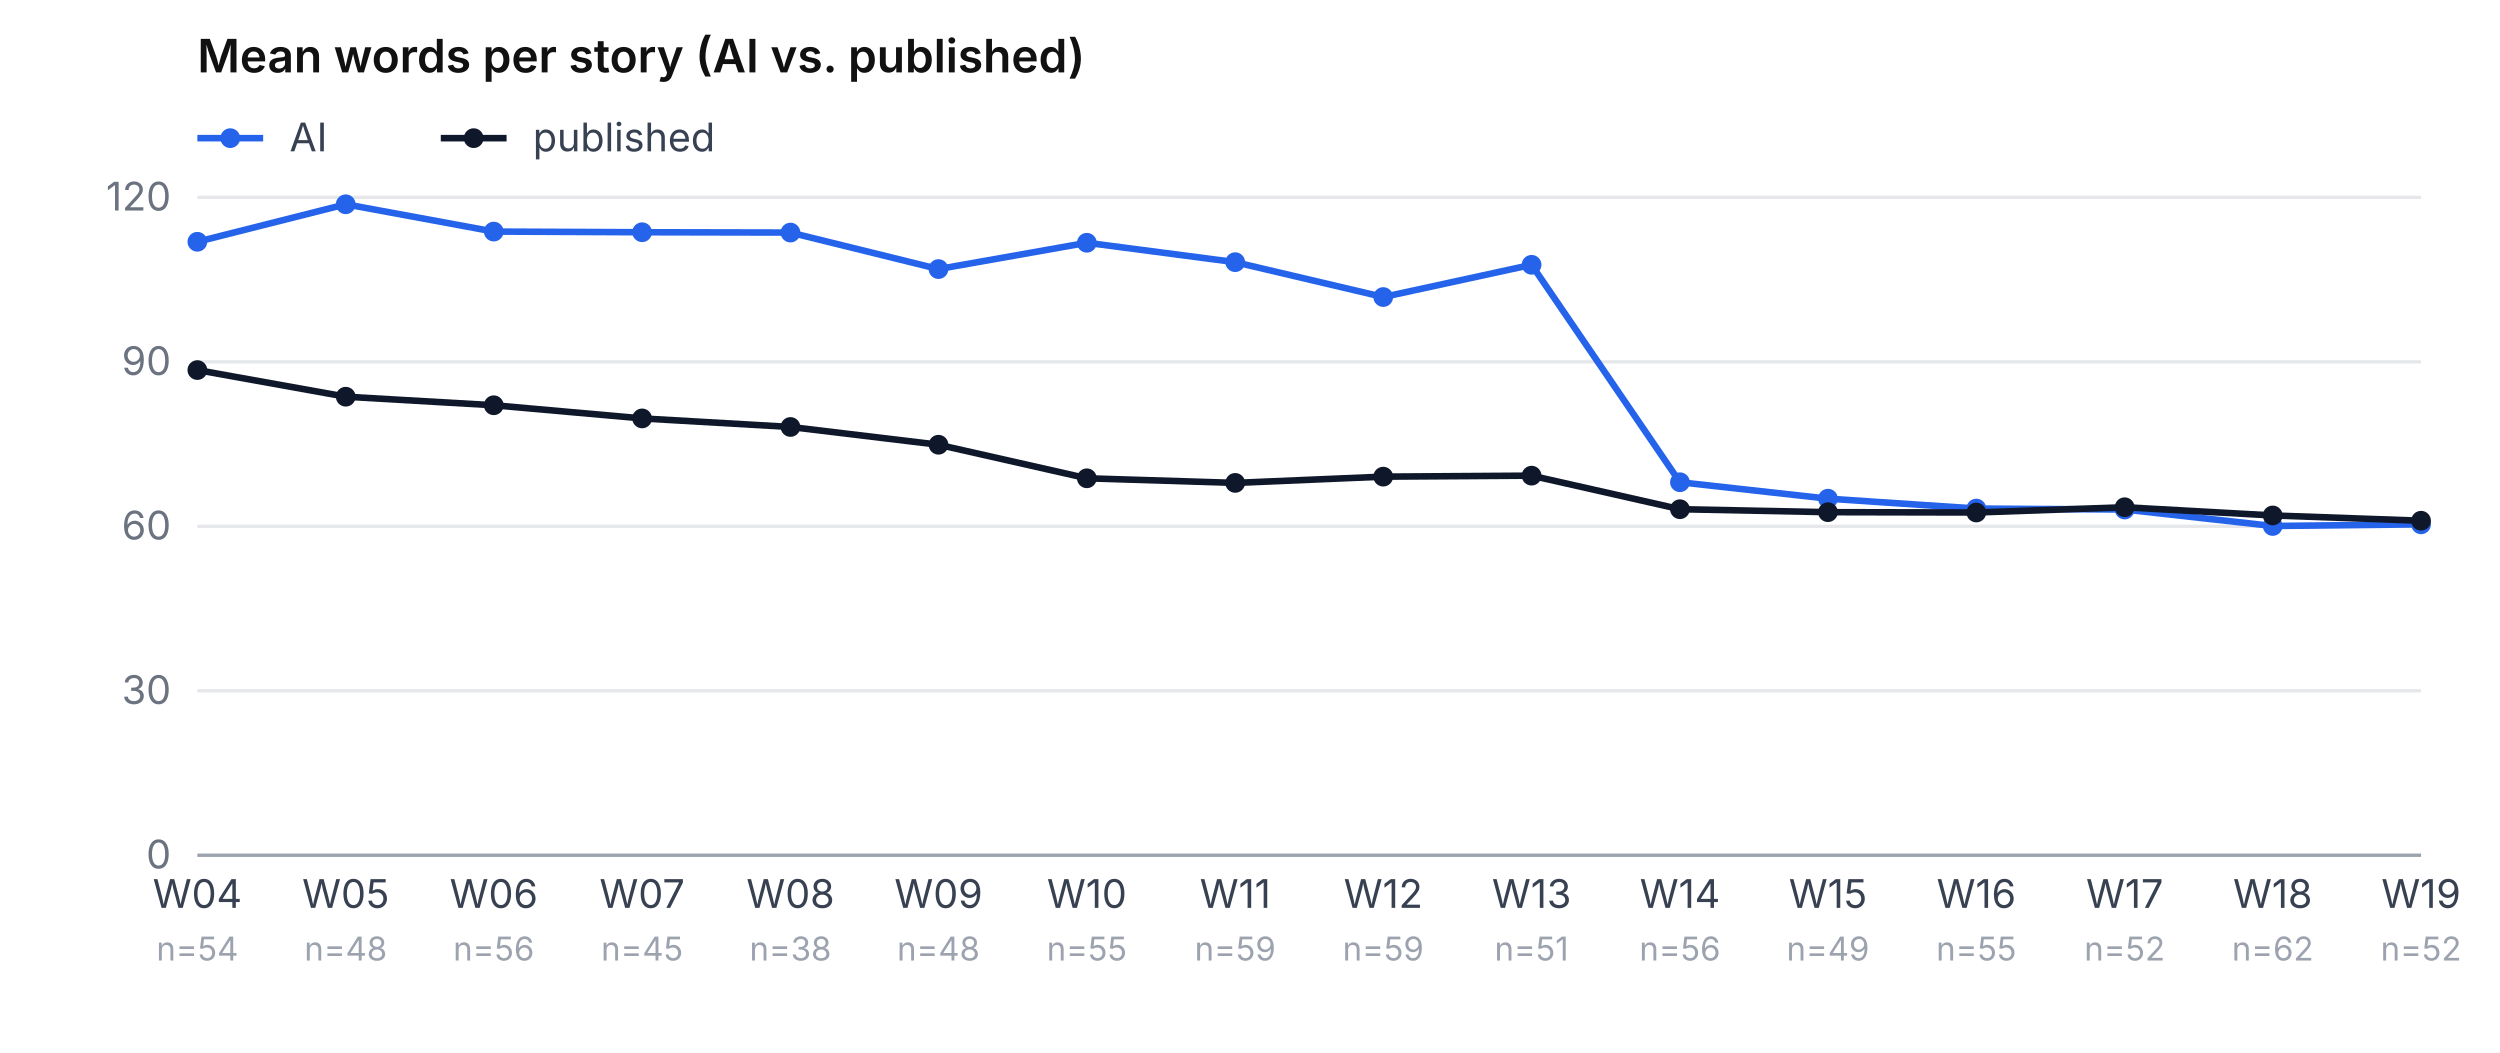
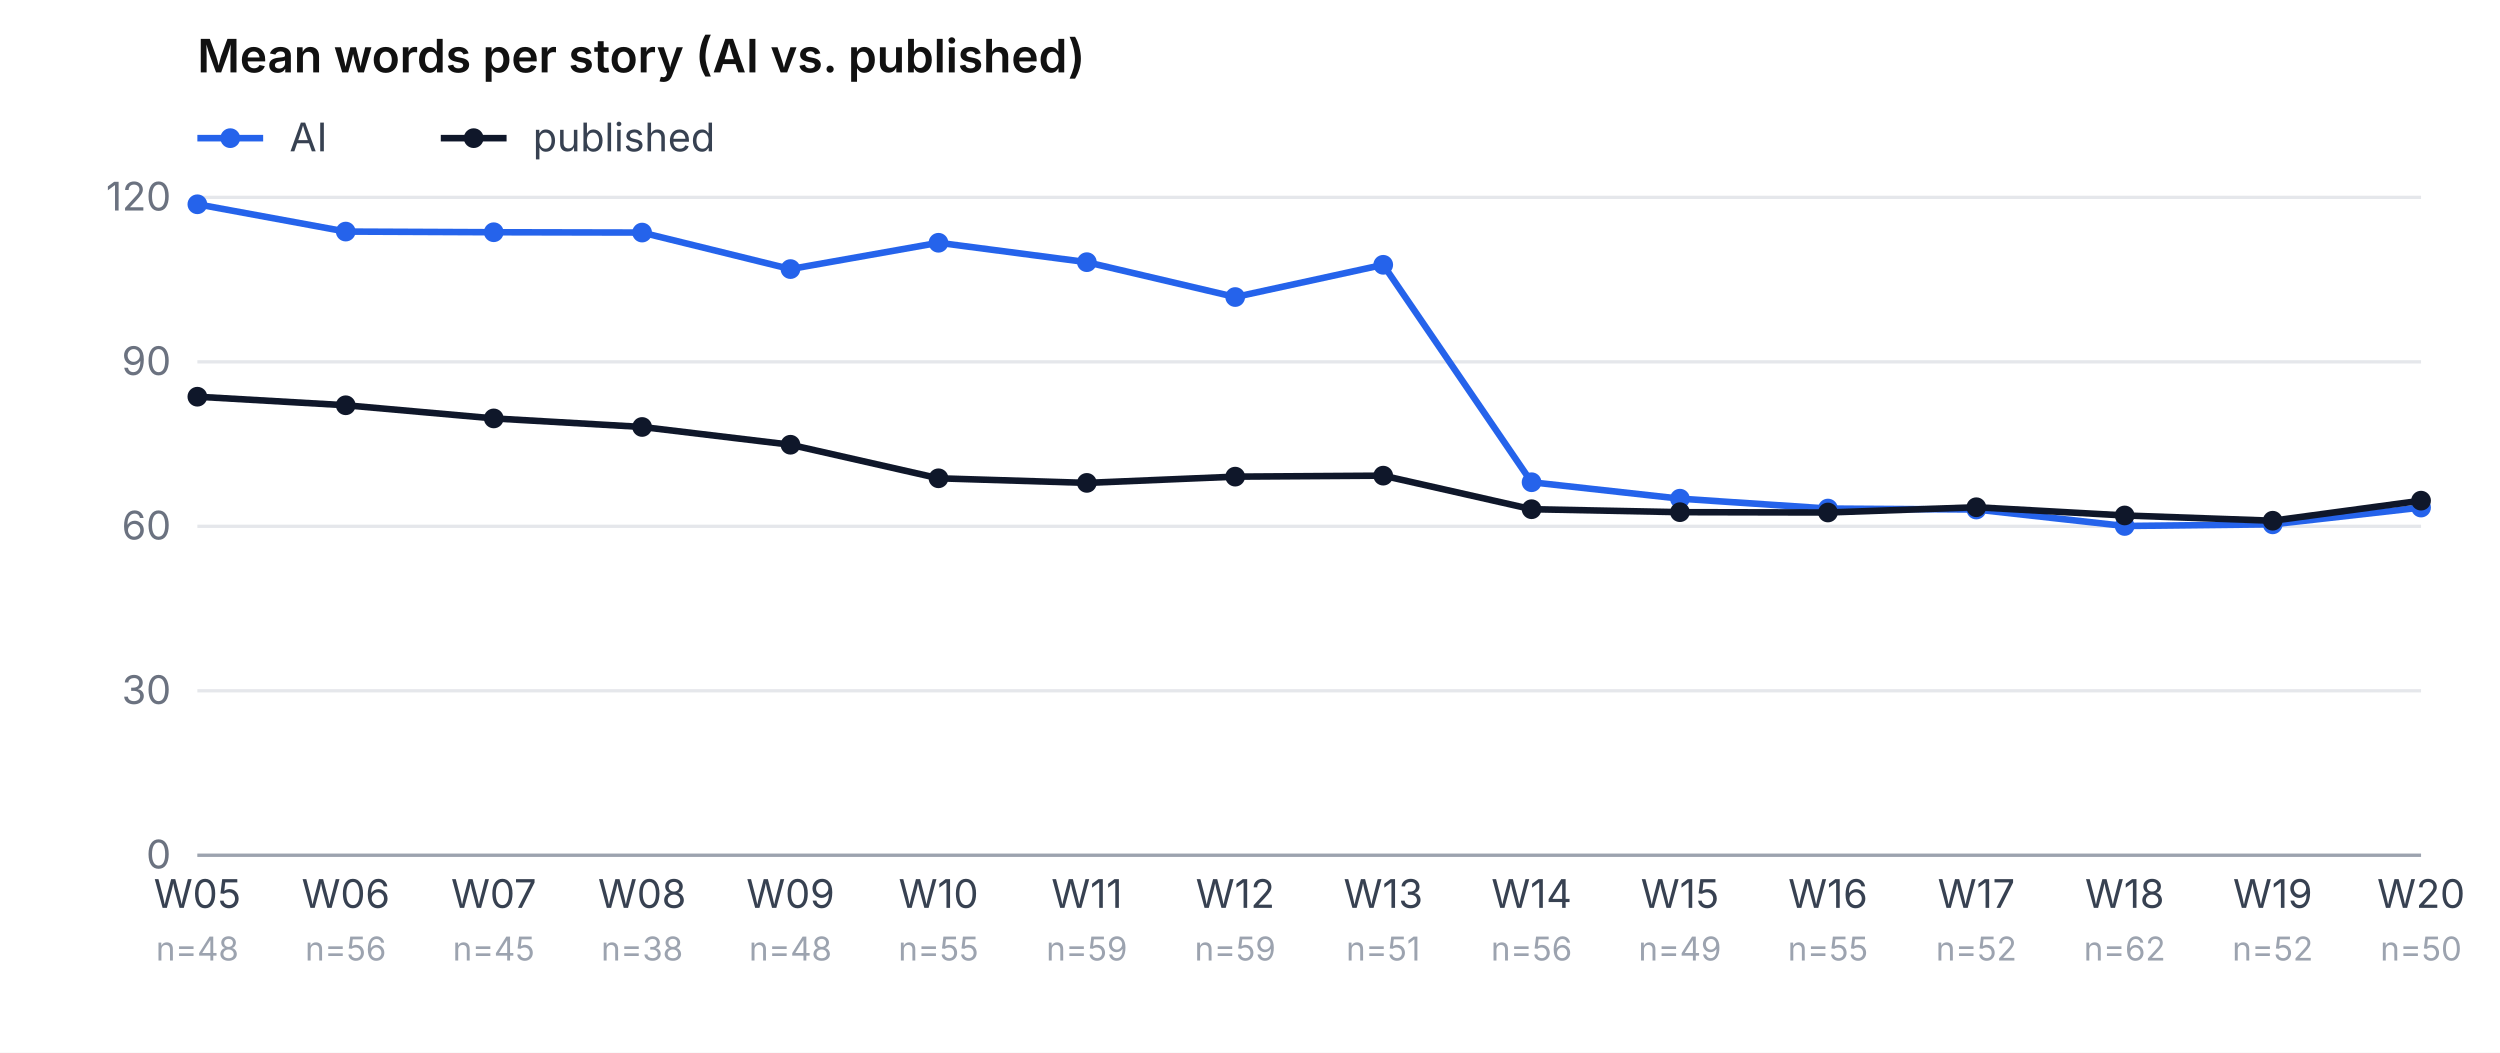
<svg xmlns="http://www.w3.org/2000/svg" viewBox="0 0 760 320" role="img" aria-label="Mean word count, AI vs. published, per week" font-family="-apple-system, system-ui, sans-serif" font-size="12">
  <rect width="760" height="320" fill="#ffffff" />
  <text x="60" y="22" font-weight="600" font-size="14" fill="#111">Mean words per story (AI vs. published)</text>
  <line x1="60" y1="42" x2="80" y2="42" stroke="#2563eb" stroke-width="2" />
  <circle cx="70" cy="42" r="3" fill="#2563eb" />
  <text x="88" y="46" fill="#374151">AI</text>
  <line x1="134" y1="42" x2="154" y2="42" stroke="#0f172a" stroke-width="2" />
  <circle cx="144" cy="42" r="3" fill="#0f172a" />
  <text x="162" y="46" fill="#374151">published</text>
  <line x1="60" y1="260.0" x2="736" y2="260.0" stroke="#e5e7eb" />
  <text x="52" y="264.0" text-anchor="end" fill="#6b7280">0</text>
  <line x1="60" y1="210.0" x2="736" y2="210.0" stroke="#e5e7eb" />
  <text x="52" y="214.0" text-anchor="end" fill="#6b7280">30</text>
  <line x1="60" y1="160.0" x2="736" y2="160.0" stroke="#e5e7eb" />
  <text x="52" y="164.0" text-anchor="end" fill="#6b7280">60</text>
  <line x1="60" y1="110.0" x2="736" y2="110.0" stroke="#e5e7eb" />
  <text x="52" y="114.0" text-anchor="end" fill="#6b7280">90</text>
  <line x1="60" y1="60.0" x2="736" y2="60.0" stroke="#e5e7eb" />
  <text x="52" y="64.0" text-anchor="end" fill="#6b7280">120</text>
-   <text x="60.0" y="276" text-anchor="middle" fill="#374151">W04</text>
-   <text x="60.0" y="292" text-anchor="middle" fill="#9ca3af" font-size="10">n=54</text>
-   <text x="105.1" y="276" text-anchor="middle" fill="#374151">W05</text>
-   <text x="105.1" y="292" text-anchor="middle" fill="#9ca3af" font-size="10">n=48</text>
-   <text x="150.1" y="276" text-anchor="middle" fill="#374151">W06</text>
-   <text x="150.1" y="292" text-anchor="middle" fill="#9ca3af" font-size="10">n=56</text>
-   <text x="195.2" y="276" text-anchor="middle" fill="#374151">W07</text>
-   <text x="195.2" y="292" text-anchor="middle" fill="#9ca3af" font-size="10">n=45</text>
-   <text x="240.3" y="276" text-anchor="middle" fill="#374151">W08</text>
-   <text x="240.3" y="292" text-anchor="middle" fill="#9ca3af" font-size="10">n=38</text>
-   <text x="285.3" y="276" text-anchor="middle" fill="#374151">W09</text>
-   <text x="285.3" y="292" text-anchor="middle" fill="#9ca3af" font-size="10">n=48</text>
-   <text x="330.4" y="276" text-anchor="middle" fill="#374151">W10</text>
-   <text x="330.4" y="292" text-anchor="middle" fill="#9ca3af" font-size="10">n=55</text>
-   <text x="375.5" y="276" text-anchor="middle" fill="#374151">W11</text>
+   <text x="60.0" y="276" text-anchor="middle" fill="#374151">W05</text>
+   <text x="60.0" y="292" text-anchor="middle" fill="#9ca3af" font-size="10">n=48</text>
+   <text x="105.1" y="276" text-anchor="middle" fill="#374151">W06</text>
+   <text x="105.1" y="292" text-anchor="middle" fill="#9ca3af" font-size="10">n=56</text>
+   <text x="150.1" y="276" text-anchor="middle" fill="#374151">W07</text>
+   <text x="150.1" y="292" text-anchor="middle" fill="#9ca3af" font-size="10">n=45</text>
+   <text x="195.2" y="276" text-anchor="middle" fill="#374151">W08</text>
+   <text x="195.2" y="292" text-anchor="middle" fill="#9ca3af" font-size="10">n=38</text>
+   <text x="240.3" y="276" text-anchor="middle" fill="#374151">W09</text>
+   <text x="240.3" y="292" text-anchor="middle" fill="#9ca3af" font-size="10">n=48</text>
+   <text x="285.3" y="276" text-anchor="middle" fill="#374151">W10</text>
+   <text x="285.3" y="292" text-anchor="middle" fill="#9ca3af" font-size="10">n=55</text>
+   <text x="330.4" y="276" text-anchor="middle" fill="#374151">W11</text>
+   <text x="330.4" y="292" text-anchor="middle" fill="#9ca3af" font-size="10">n=59</text>
+   <text x="375.5" y="276" text-anchor="middle" fill="#374151">W12</text>
  <text x="375.5" y="292" text-anchor="middle" fill="#9ca3af" font-size="10">n=59</text>
-   <text x="420.5" y="276" text-anchor="middle" fill="#374151">W12</text>
-   <text x="420.5" y="292" text-anchor="middle" fill="#9ca3af" font-size="10">n=59</text>
-   <text x="465.6" y="276" text-anchor="middle" fill="#374151">W13</text>
-   <text x="465.6" y="292" text-anchor="middle" fill="#9ca3af" font-size="10">n=51</text>
-   <text x="510.7" y="276" text-anchor="middle" fill="#374151">W14</text>
-   <text x="510.7" y="292" text-anchor="middle" fill="#9ca3af" font-size="10">n=56</text>
-   <text x="555.7" y="276" text-anchor="middle" fill="#374151">W15</text>
-   <text x="555.7" y="292" text-anchor="middle" fill="#9ca3af" font-size="10">n=49</text>
-   <text x="600.8" y="276" text-anchor="middle" fill="#374151">W16</text>
-   <text x="600.8" y="292" text-anchor="middle" fill="#9ca3af" font-size="10">n=55</text>
-   <text x="645.9" y="276" text-anchor="middle" fill="#374151">W17</text>
-   <text x="645.9" y="292" text-anchor="middle" fill="#9ca3af" font-size="10">n=52</text>
-   <text x="690.9" y="276" text-anchor="middle" fill="#374151">W18</text>
-   <text x="690.9" y="292" text-anchor="middle" fill="#9ca3af" font-size="10">n=62</text>
-   <text x="736.0" y="276" text-anchor="middle" fill="#374151">W19</text>
-   <text x="736.0" y="292" text-anchor="middle" fill="#9ca3af" font-size="10">n=52</text>
-   <polyline points="60.0,73.5 105.1,62.1 150.1,70.4 195.2,70.6 240.3,70.7 285.3,81.8 330.4,73.8 375.5,79.7 420.5,90.3 465.6,80.5 510.7,146.6 555.7,151.6 600.8,154.6 645.9,154.9 690.9,159.9 736.0,159.4" fill="none" stroke="#2563eb" stroke-width="2" />
-   <circle cx="60.0" cy="73.5" r="3" fill="#2563eb" />
-   <circle cx="105.1" cy="62.1" r="3" fill="#2563eb" />
-   <circle cx="150.1" cy="70.4" r="3" fill="#2563eb" />
-   <circle cx="195.2" cy="70.6" r="3" fill="#2563eb" />
-   <circle cx="240.3" cy="70.7" r="3" fill="#2563eb" />
-   <circle cx="285.3" cy="81.8" r="3" fill="#2563eb" />
-   <circle cx="330.4" cy="73.8" r="3" fill="#2563eb" />
-   <circle cx="375.5" cy="79.7" r="3" fill="#2563eb" />
-   <circle cx="420.5" cy="90.3" r="3" fill="#2563eb" />
-   <circle cx="465.6" cy="80.5" r="3" fill="#2563eb" />
-   <circle cx="510.7" cy="146.6" r="3" fill="#2563eb" />
-   <circle cx="555.7" cy="151.6" r="3" fill="#2563eb" />
-   <circle cx="600.8" cy="154.6" r="3" fill="#2563eb" />
-   <circle cx="645.9" cy="154.9" r="3" fill="#2563eb" />
-   <circle cx="690.9" cy="159.9" r="3" fill="#2563eb" />
-   <circle cx="736.0" cy="159.4" r="3" fill="#2563eb" />
-   <polyline points="60.0,112.5 105.1,120.6 150.1,123.2 195.2,127.2 240.3,129.8 285.3,135.2 330.4,145.4 375.5,146.8 420.5,144.9 465.6,144.6 510.7,154.8 555.7,155.7 600.8,155.8 645.9,154.2 690.9,156.7 736.0,158.3" fill="none" stroke="#0f172a" stroke-width="2" />
-   <circle cx="60.0" cy="112.5" r="3" fill="#0f172a" />
-   <circle cx="105.1" cy="120.6" r="3" fill="#0f172a" />
-   <circle cx="150.1" cy="123.2" r="3" fill="#0f172a" />
-   <circle cx="195.2" cy="127.2" r="3" fill="#0f172a" />
-   <circle cx="240.3" cy="129.8" r="3" fill="#0f172a" />
-   <circle cx="285.3" cy="135.2" r="3" fill="#0f172a" />
-   <circle cx="330.4" cy="145.4" r="3" fill="#0f172a" />
-   <circle cx="375.5" cy="146.8" r="3" fill="#0f172a" />
-   <circle cx="420.5" cy="144.9" r="3" fill="#0f172a" />
-   <circle cx="465.6" cy="144.6" r="3" fill="#0f172a" />
-   <circle cx="510.7" cy="154.8" r="3" fill="#0f172a" />
-   <circle cx="555.7" cy="155.7" r="3" fill="#0f172a" />
-   <circle cx="600.8" cy="155.8" r="3" fill="#0f172a" />
-   <circle cx="645.9" cy="154.2" r="3" fill="#0f172a" />
-   <circle cx="690.9" cy="156.7" r="3" fill="#0f172a" />
-   <circle cx="736.0" cy="158.3" r="3" fill="#0f172a" />
+   <text x="420.5" y="276" text-anchor="middle" fill="#374151">W13</text>
+   <text x="420.5" y="292" text-anchor="middle" fill="#9ca3af" font-size="10">n=51</text>
+   <text x="465.6" y="276" text-anchor="middle" fill="#374151">W14</text>
+   <text x="465.6" y="292" text-anchor="middle" fill="#9ca3af" font-size="10">n=56</text>
+   <text x="510.7" y="276" text-anchor="middle" fill="#374151">W15</text>
+   <text x="510.7" y="292" text-anchor="middle" fill="#9ca3af" font-size="10">n=49</text>
+   <text x="555.7" y="276" text-anchor="middle" fill="#374151">W16</text>
+   <text x="555.7" y="292" text-anchor="middle" fill="#9ca3af" font-size="10">n=55</text>
+   <text x="600.8" y="276" text-anchor="middle" fill="#374151">W17</text>
+   <text x="600.8" y="292" text-anchor="middle" fill="#9ca3af" font-size="10">n=52</text>
+   <text x="645.9" y="276" text-anchor="middle" fill="#374151">W18</text>
+   <text x="645.9" y="292" text-anchor="middle" fill="#9ca3af" font-size="10">n=62</text>
+   <text x="690.9" y="276" text-anchor="middle" fill="#374151">W19</text>
+   <text x="690.9" y="292" text-anchor="middle" fill="#9ca3af" font-size="10">n=52</text>
+   <text x="736.0" y="276" text-anchor="middle" fill="#374151">W20</text>
+   <text x="736.0" y="292" text-anchor="middle" fill="#9ca3af" font-size="10">n=50</text>
+   <polyline points="60.0,62.1 105.1,70.4 150.1,70.6 195.2,70.7 240.3,81.8 285.3,73.8 330.4,79.7 375.5,90.3 420.5,80.5 465.6,146.6 510.7,151.6 555.7,154.6 600.8,154.9 645.9,159.9 690.9,159.4 736.0,154.3" fill="none" stroke="#2563eb" stroke-width="2" />
+   <circle cx="60.0" cy="62.1" r="3" fill="#2563eb" />
+   <circle cx="105.1" cy="70.4" r="3" fill="#2563eb" />
+   <circle cx="150.1" cy="70.6" r="3" fill="#2563eb" />
+   <circle cx="195.2" cy="70.7" r="3" fill="#2563eb" />
+   <circle cx="240.3" cy="81.8" r="3" fill="#2563eb" />
+   <circle cx="285.3" cy="73.8" r="3" fill="#2563eb" />
+   <circle cx="330.4" cy="79.7" r="3" fill="#2563eb" />
+   <circle cx="375.5" cy="90.3" r="3" fill="#2563eb" />
+   <circle cx="420.5" cy="80.5" r="3" fill="#2563eb" />
+   <circle cx="465.6" cy="146.6" r="3" fill="#2563eb" />
+   <circle cx="510.7" cy="151.6" r="3" fill="#2563eb" />
+   <circle cx="555.7" cy="154.6" r="3" fill="#2563eb" />
+   <circle cx="600.8" cy="154.9" r="3" fill="#2563eb" />
+   <circle cx="645.9" cy="159.9" r="3" fill="#2563eb" />
+   <circle cx="690.9" cy="159.4" r="3" fill="#2563eb" />
+   <circle cx="736.0" cy="154.3" r="3" fill="#2563eb" />
+   <polyline points="60.0,120.6 105.1,123.2 150.1,127.2 195.2,129.8 240.3,135.2 285.3,145.4 330.4,146.8 375.5,144.9 420.5,144.6 465.6,154.8 510.7,155.7 555.7,155.8 600.8,154.2 645.9,156.7 690.9,158.3 736.0,152.2" fill="none" stroke="#0f172a" stroke-width="2" />
+   <circle cx="60.0" cy="120.6" r="3" fill="#0f172a" />
+   <circle cx="105.1" cy="123.2" r="3" fill="#0f172a" />
+   <circle cx="150.1" cy="127.2" r="3" fill="#0f172a" />
+   <circle cx="195.2" cy="129.8" r="3" fill="#0f172a" />
+   <circle cx="240.3" cy="135.2" r="3" fill="#0f172a" />
+   <circle cx="285.3" cy="145.4" r="3" fill="#0f172a" />
+   <circle cx="330.4" cy="146.8" r="3" fill="#0f172a" />
+   <circle cx="375.5" cy="144.9" r="3" fill="#0f172a" />
+   <circle cx="420.5" cy="144.6" r="3" fill="#0f172a" />
+   <circle cx="465.6" cy="154.8" r="3" fill="#0f172a" />
+   <circle cx="510.7" cy="155.7" r="3" fill="#0f172a" />
+   <circle cx="555.7" cy="155.8" r="3" fill="#0f172a" />
+   <circle cx="600.8" cy="154.2" r="3" fill="#0f172a" />
+   <circle cx="645.9" cy="156.7" r="3" fill="#0f172a" />
+   <circle cx="690.9" cy="158.3" r="3" fill="#0f172a" />
+   <circle cx="736.0" cy="152.2" r="3" fill="#0f172a" />
  <line x1="60" y1="260" x2="736" y2="260" stroke="#9ca3af" />
</svg>
